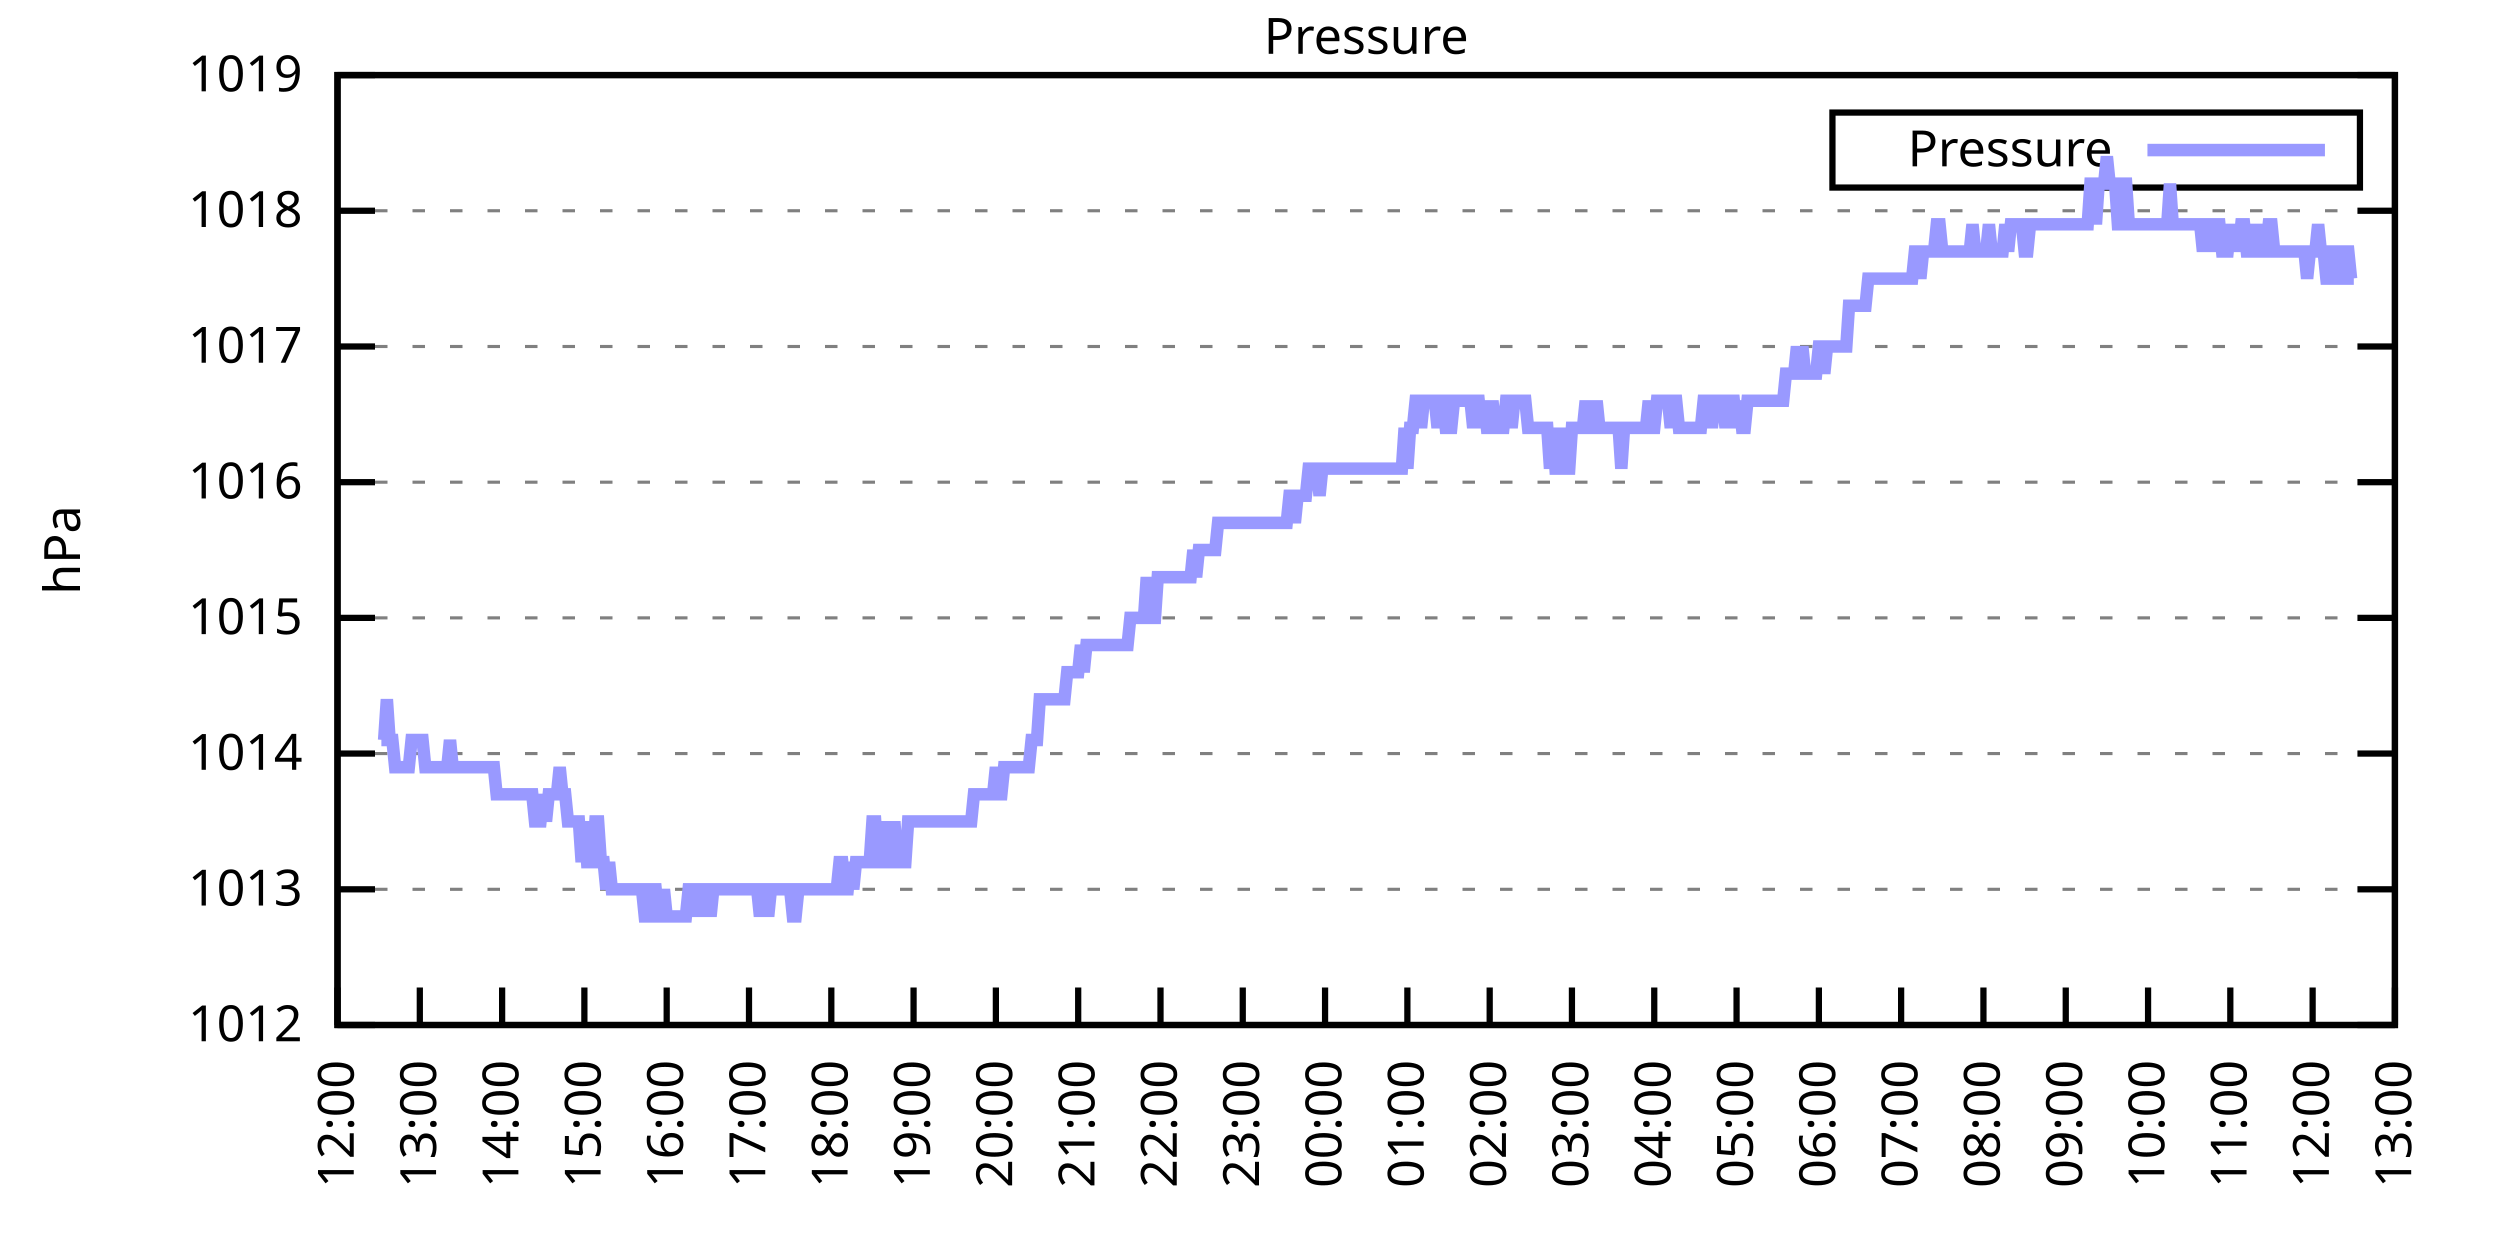
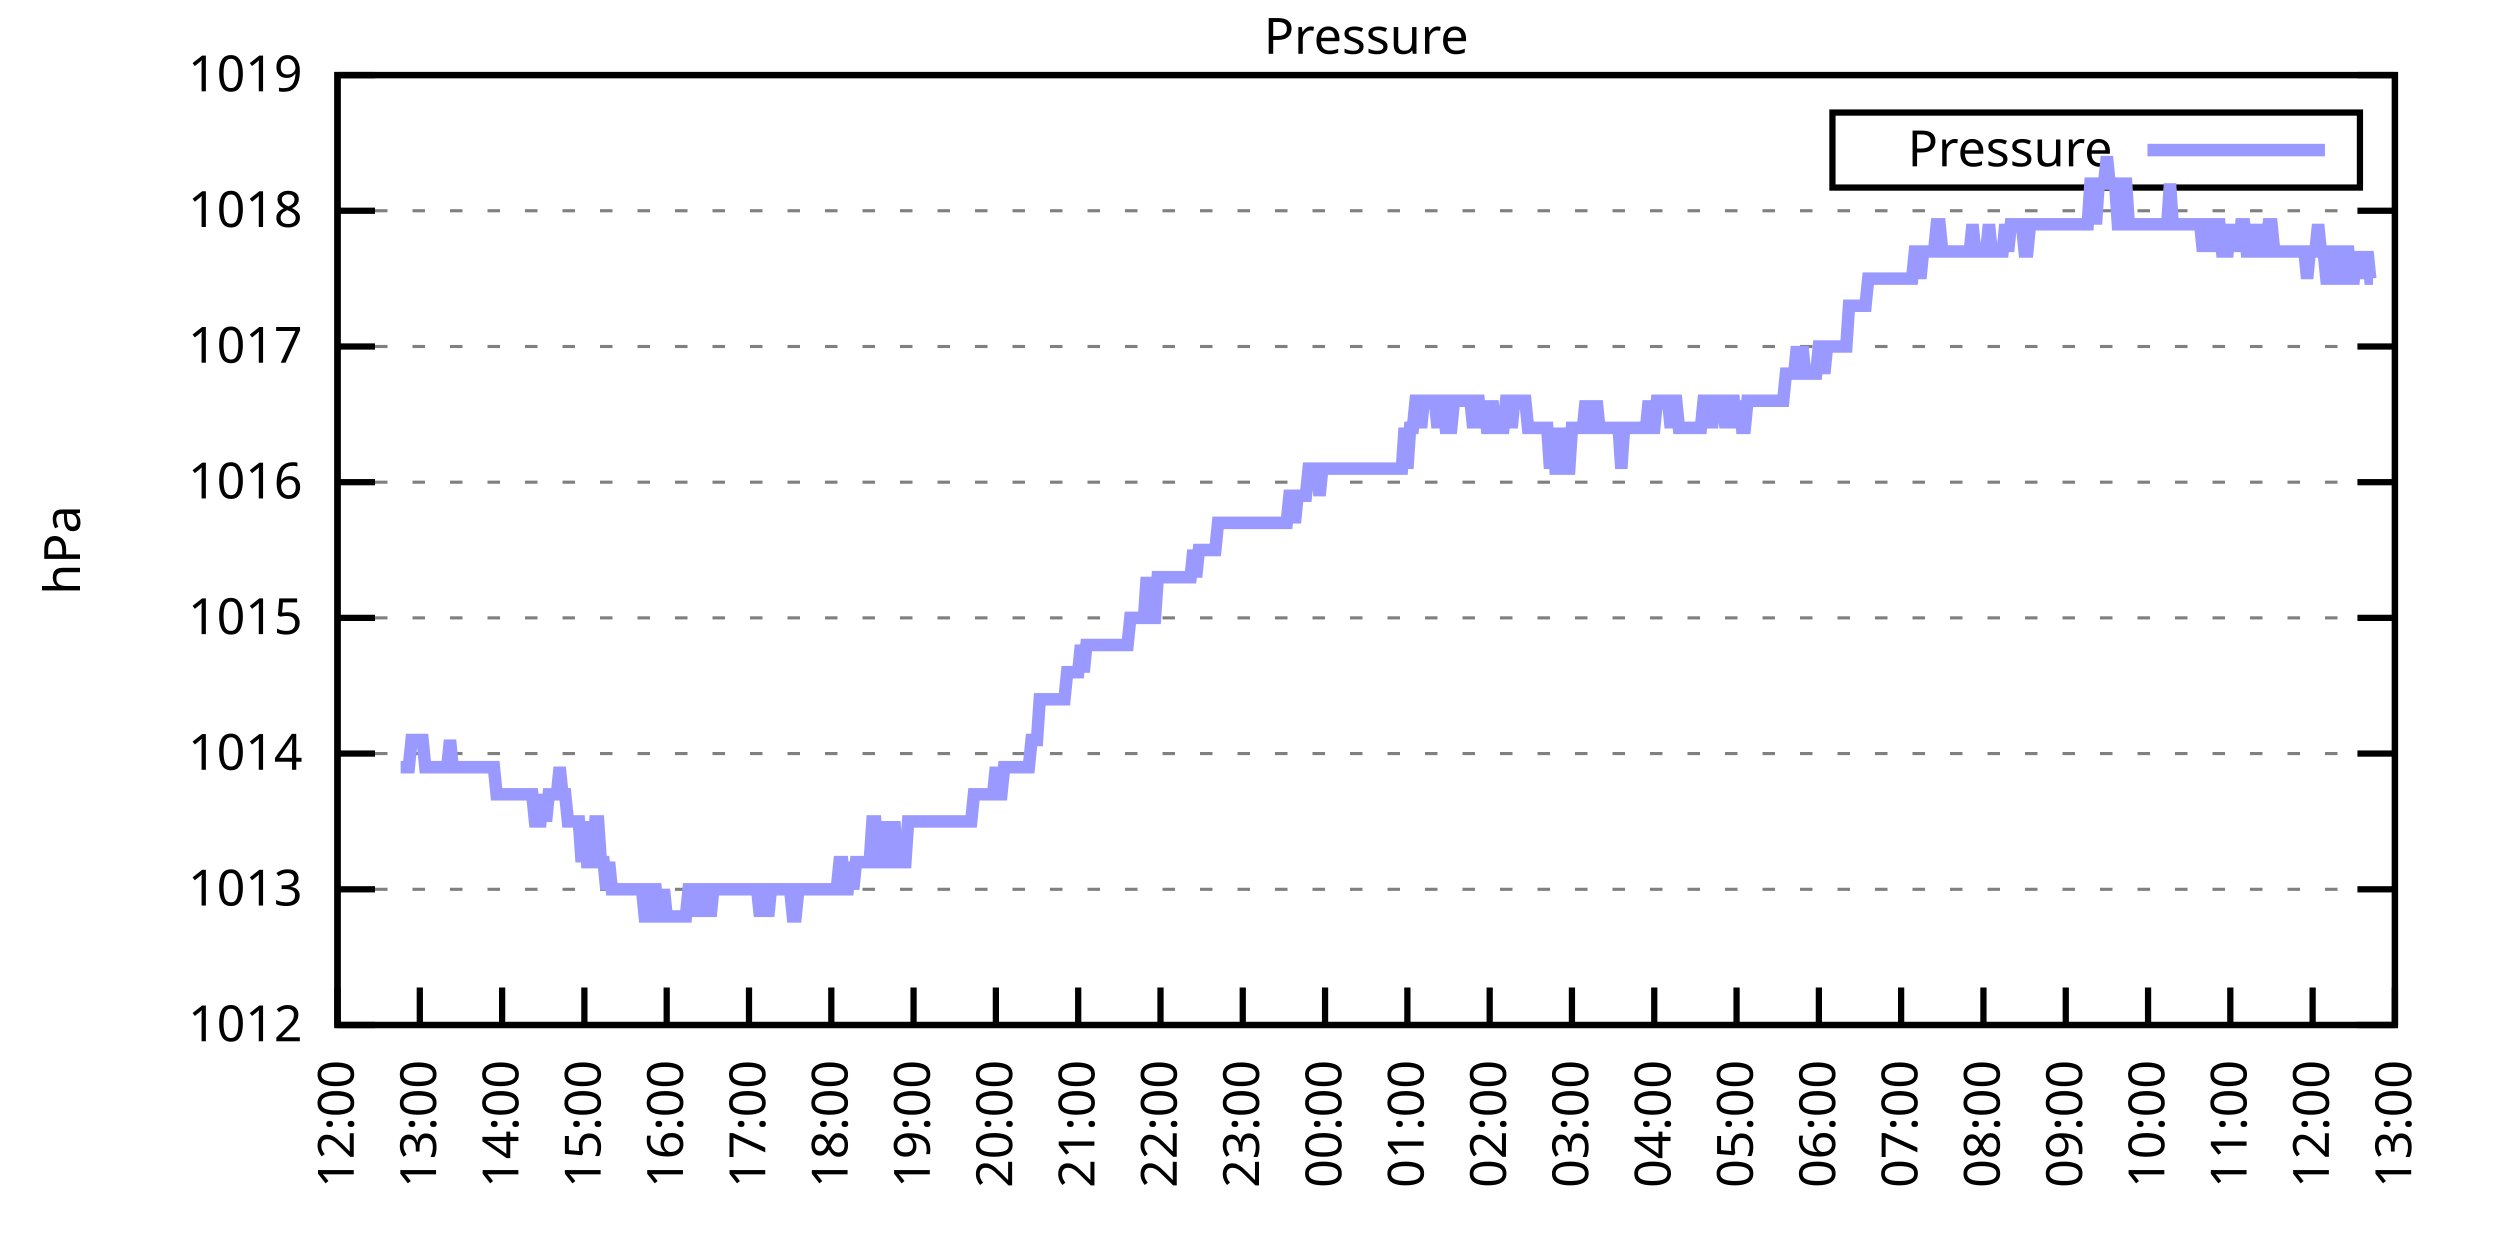
<svg xmlns="http://www.w3.org/2000/svg" xmlns:xlink="http://www.w3.org/1999/xlink" width="400" height="200" viewBox="0 0 400 200">
  <g id="gnuplot_canvas">
    <rect x="0" y="0" width="400" height="200" fill="none" />
    <defs>
      <circle id="gpDot" r="0.5" stroke-width="0.5" stroke="currentColor" />
      <path id="gpPt0" stroke-width="0.333" stroke="currentColor" d="M-1,0 h2 M0,-1 v2" />
      <path id="gpPt1" stroke-width="0.333" stroke="currentColor" d="M-1,-1 L1,1 M1,-1 L-1,1" />
      <path id="gpPt2" stroke-width="0.333" stroke="currentColor" d="M-1,0 L1,0 M0,-1 L0,1 M-1,-1 L1,1 M-1,1 L1,-1" />
      <rect id="gpPt3" stroke-width="0.333" stroke="currentColor" x="-1" y="-1" width="2" height="2" />
      <rect id="gpPt4" stroke-width="0.333" stroke="currentColor" fill="currentColor" x="-1" y="-1" width="2" height="2" />
      <circle id="gpPt5" stroke-width="0.333" stroke="currentColor" cx="0" cy="0" r="1" />
      <use xlink:href="#gpPt5" id="gpPt6" fill="currentColor" stroke="none" />
      <path id="gpPt7" stroke-width="0.333" stroke="currentColor" d="M0,-1.33 L-1.33,0.67 L1.33,0.67 z" />
      <use xlink:href="#gpPt7" id="gpPt8" fill="currentColor" stroke="none" />
      <use xlink:href="#gpPt7" id="gpPt9" stroke="currentColor" transform="rotate(180)" />
      <use xlink:href="#gpPt9" id="gpPt10" fill="currentColor" stroke="none" />
      <use xlink:href="#gpPt3" id="gpPt11" stroke="currentColor" transform="rotate(45)" />
      <use xlink:href="#gpPt11" id="gpPt12" fill="currentColor" stroke="none" />
      <path id="gpPt13" stroke-width="0.333" stroke="currentColor" d="M0,1.330 L1.265,0.411 L0.782,-1.067 L-0.782,-1.076 L-1.265,0.411 z" />
      <use xlink:href="#gpPt13" id="gpPt14" fill="currentColor" stroke="none" />
      <filter id="textbox" filterUnits="objectBoundingBox" x="0" y="0" height="1" width="1">
        <feFlood flood-color="white" flood-opacity="1" result="bgnd" />
        <feComposite in="SourceGraphic" in2="bgnd" operator="atop" />
      </filter>
      <filter id="greybox" filterUnits="objectBoundingBox" x="0" y="0" height="1" width="1">
        <feFlood flood-color="lightgrey" flood-opacity="1" result="grey" />
        <feComposite in="SourceGraphic" in2="grey" operator="atop" />
      </filter>
    </defs>
    <g fill="none" color="white" stroke="currentColor" stroke-width="1.00" stroke-linecap="butt" stroke-linejoin="miter">
</g>
    <g fill="none" color="black" stroke="currentColor" stroke-width="1.00" stroke-linecap="butt" stroke-linejoin="miter">
      <g stroke="none" shape-rendering="crispEdges">
        <polygon fill="rgb(255, 255, 255)" points="54.00,164.00 383.18,164.00 383.18,12.02 54.00,12.02 " />
      </g>
    </g>
    <g fill="none" color="black" stroke="currentColor" stroke-width="1.00" stroke-linecap="butt" stroke-linejoin="miter">
</g>
    <g fill="none" color="black" stroke="black" stroke-width="0.50" stroke-linecap="butt" stroke-linejoin="miter">
</g>
    <g fill="none" color="gray" stroke="currentColor" stroke-width="0.50" stroke-linecap="butt" stroke-linejoin="miter">
      <path stroke="gray" stroke-dasharray="2,4" class="gridline" d="M54.00,164.00 L383.19,164.00  " />
    </g>
    <g fill="none" color="gray" stroke="gray" stroke-width="1.00" stroke-linecap="butt" stroke-linejoin="miter">
</g>
    <g fill="none" color="black" stroke="currentColor" stroke-width="1.00" stroke-linecap="butt" stroke-linejoin="miter">
      <path stroke="black" d="M54.00,164.00 L60.00,164.00 M383.19,164.00 L377.19,164.00  " />
      <g transform="translate(48.40,166.60)" stroke="none" fill="black" font-family="Sans" font-size="8.00" text-anchor="end">
        <text>
          <tspan font-family="Sans"> 1012</tspan>
        </text>
      </g>
    </g>
    <g fill="none" color="black" stroke="currentColor" stroke-width="1.00" stroke-linecap="butt" stroke-linejoin="miter">
</g>
    <g fill="none" color="black" stroke="black" stroke-width="0.50" stroke-linecap="butt" stroke-linejoin="miter">
</g>
    <g fill="none" color="gray" stroke="currentColor" stroke-width="0.50" stroke-linecap="butt" stroke-linejoin="miter">
      <path stroke="gray" stroke-dasharray="2,4" class="gridline" d="M54.00,142.29 L383.19,142.29  " />
    </g>
    <g fill="none" color="gray" stroke="gray" stroke-width="1.00" stroke-linecap="butt" stroke-linejoin="miter">
</g>
    <g fill="none" color="black" stroke="currentColor" stroke-width="1.00" stroke-linecap="butt" stroke-linejoin="miter">
      <path stroke="black" d="M54.00,142.29 L60.00,142.29 M383.19,142.29 L377.19,142.29  " />
      <g transform="translate(48.40,144.89)" stroke="none" fill="black" font-family="Sans" font-size="8.00" text-anchor="end">
        <text>
          <tspan font-family="Sans"> 1013</tspan>
        </text>
      </g>
    </g>
    <g fill="none" color="black" stroke="currentColor" stroke-width="1.00" stroke-linecap="butt" stroke-linejoin="miter">
</g>
    <g fill="none" color="black" stroke="black" stroke-width="0.50" stroke-linecap="butt" stroke-linejoin="miter">
</g>
    <g fill="none" color="gray" stroke="currentColor" stroke-width="0.50" stroke-linecap="butt" stroke-linejoin="miter">
      <path stroke="gray" stroke-dasharray="2,4" class="gridline" d="M54.00,120.57 L383.19,120.57  " />
    </g>
    <g fill="none" color="gray" stroke="gray" stroke-width="1.00" stroke-linecap="butt" stroke-linejoin="miter">
</g>
    <g fill="none" color="black" stroke="currentColor" stroke-width="1.00" stroke-linecap="butt" stroke-linejoin="miter">
      <path stroke="black" d="M54.00,120.57 L60.00,120.57 M383.19,120.57 L377.19,120.57  " />
      <g transform="translate(48.40,123.17)" stroke="none" fill="black" font-family="Sans" font-size="8.00" text-anchor="end">
        <text>
          <tspan font-family="Sans"> 1014</tspan>
        </text>
      </g>
    </g>
    <g fill="none" color="black" stroke="currentColor" stroke-width="1.00" stroke-linecap="butt" stroke-linejoin="miter">
</g>
    <g fill="none" color="black" stroke="black" stroke-width="0.50" stroke-linecap="butt" stroke-linejoin="miter">
</g>
    <g fill="none" color="gray" stroke="currentColor" stroke-width="0.50" stroke-linecap="butt" stroke-linejoin="miter">
      <path stroke="gray" stroke-dasharray="2,4" class="gridline" d="M54.00,98.86 L383.19,98.86  " />
    </g>
    <g fill="none" color="gray" stroke="gray" stroke-width="1.00" stroke-linecap="butt" stroke-linejoin="miter">
</g>
    <g fill="none" color="black" stroke="currentColor" stroke-width="1.00" stroke-linecap="butt" stroke-linejoin="miter">
      <path stroke="black" d="M54.00,98.86 L60.00,98.86 M383.19,98.86 L377.19,98.86  " />
      <g transform="translate(48.40,101.46)" stroke="none" fill="black" font-family="Sans" font-size="8.00" text-anchor="end">
        <text>
          <tspan font-family="Sans"> 1015</tspan>
        </text>
      </g>
    </g>
    <g fill="none" color="black" stroke="currentColor" stroke-width="1.00" stroke-linecap="butt" stroke-linejoin="miter">
</g>
    <g fill="none" color="black" stroke="black" stroke-width="0.50" stroke-linecap="butt" stroke-linejoin="miter">
</g>
    <g fill="none" color="gray" stroke="currentColor" stroke-width="0.50" stroke-linecap="butt" stroke-linejoin="miter">
      <path stroke="gray" stroke-dasharray="2,4" class="gridline" d="M54.00,77.15 L383.19,77.15  " />
    </g>
    <g fill="none" color="gray" stroke="gray" stroke-width="1.00" stroke-linecap="butt" stroke-linejoin="miter">
</g>
    <g fill="none" color="black" stroke="currentColor" stroke-width="1.00" stroke-linecap="butt" stroke-linejoin="miter">
      <path stroke="black" d="M54.00,77.15 L60.00,77.15 M383.19,77.15 L377.19,77.15  " />
      <g transform="translate(48.40,79.75)" stroke="none" fill="black" font-family="Sans" font-size="8.00" text-anchor="end">
        <text>
          <tspan font-family="Sans"> 1016</tspan>
        </text>
      </g>
    </g>
    <g fill="none" color="black" stroke="currentColor" stroke-width="1.00" stroke-linecap="butt" stroke-linejoin="miter">
</g>
    <g fill="none" color="black" stroke="black" stroke-width="0.50" stroke-linecap="butt" stroke-linejoin="miter">
</g>
    <g fill="none" color="gray" stroke="currentColor" stroke-width="0.50" stroke-linecap="butt" stroke-linejoin="miter">
      <path stroke="gray" stroke-dasharray="2,4" class="gridline" d="M54.00,55.44 L383.19,55.44  " />
    </g>
    <g fill="none" color="gray" stroke="gray" stroke-width="1.00" stroke-linecap="butt" stroke-linejoin="miter">
</g>
    <g fill="none" color="black" stroke="currentColor" stroke-width="1.00" stroke-linecap="butt" stroke-linejoin="miter">
      <path stroke="black" d="M54.00,55.44 L60.00,55.44 M383.19,55.44 L377.19,55.44  " />
      <g transform="translate(48.40,58.04)" stroke="none" fill="black" font-family="Sans" font-size="8.00" text-anchor="end">
        <text>
          <tspan font-family="Sans"> 1017</tspan>
        </text>
      </g>
    </g>
    <g fill="none" color="black" stroke="currentColor" stroke-width="1.00" stroke-linecap="butt" stroke-linejoin="miter">
</g>
    <g fill="none" color="black" stroke="black" stroke-width="0.50" stroke-linecap="butt" stroke-linejoin="miter">
</g>
    <g fill="none" color="gray" stroke="currentColor" stroke-width="0.50" stroke-linecap="butt" stroke-linejoin="miter">
      <path stroke="gray" stroke-dasharray="2,4" class="gridline" d="M54.00,33.72 L383.19,33.72  " />
    </g>
    <g fill="none" color="gray" stroke="gray" stroke-width="1.00" stroke-linecap="butt" stroke-linejoin="miter">
</g>
    <g fill="none" color="black" stroke="currentColor" stroke-width="1.00" stroke-linecap="butt" stroke-linejoin="miter">
      <path stroke="black" d="M54.00,33.72 L60.00,33.72 M383.19,33.72 L377.19,33.72  " />
      <g transform="translate(48.40,36.32)" stroke="none" fill="black" font-family="Sans" font-size="8.00" text-anchor="end">
        <text>
          <tspan font-family="Sans"> 1018</tspan>
        </text>
      </g>
    </g>
    <g fill="none" color="black" stroke="currentColor" stroke-width="1.00" stroke-linecap="butt" stroke-linejoin="miter">
</g>
    <g fill="none" color="black" stroke="black" stroke-width="0.50" stroke-linecap="butt" stroke-linejoin="miter">
</g>
    <g fill="none" color="gray" stroke="currentColor" stroke-width="0.50" stroke-linecap="butt" stroke-linejoin="miter">
      <path stroke="gray" stroke-dasharray="2,4" class="gridline" d="M54.00,12.01 L383.19,12.01  " />
    </g>
    <g fill="none" color="gray" stroke="gray" stroke-width="1.00" stroke-linecap="butt" stroke-linejoin="miter">
</g>
    <g fill="none" color="black" stroke="currentColor" stroke-width="1.00" stroke-linecap="butt" stroke-linejoin="miter">
      <path stroke="black" d="M54.00,12.01 L60.00,12.01 M383.19,12.01 L377.19,12.01  " />
      <g transform="translate(48.40,14.61)" stroke="none" fill="black" font-family="Sans" font-size="8.00" text-anchor="end">
        <text>
          <tspan font-family="Sans"> 1019</tspan>
        </text>
      </g>
    </g>
    <g fill="none" color="black" stroke="currentColor" stroke-width="1.00" stroke-linecap="butt" stroke-linejoin="miter">
      <path stroke="black" d="M54.00,164.00 L54.00,158.00  " />
      <g transform="translate(56.60,169.60) rotate(270.00)" stroke="none" fill="black" font-family="Sans" font-size="8.00" text-anchor="end">
        <text>
          <tspan font-family="Sans">12:00</tspan>
        </text>
      </g>
    </g>
    <g fill="none" color="black" stroke="currentColor" stroke-width="1.00" stroke-linecap="butt" stroke-linejoin="miter">
      <path stroke="black" d="M67.17,164.00 L67.17,158.00  " />
      <g transform="translate(69.77,169.60) rotate(270.00)" stroke="none" fill="black" font-family="Sans" font-size="8.00" text-anchor="end">
        <text>
          <tspan font-family="Sans">13:00</tspan>
        </text>
      </g>
    </g>
    <g fill="none" color="black" stroke="currentColor" stroke-width="1.00" stroke-linecap="butt" stroke-linejoin="miter">
      <path stroke="black" d="M80.34,164.00 L80.34,158.00  " />
      <g transform="translate(82.94,169.60) rotate(270.00)" stroke="none" fill="black" font-family="Sans" font-size="8.00" text-anchor="end">
        <text>
          <tspan font-family="Sans">14:00</tspan>
        </text>
      </g>
    </g>
    <g fill="none" color="black" stroke="currentColor" stroke-width="1.00" stroke-linecap="butt" stroke-linejoin="miter">
      <path stroke="black" d="M93.50,164.00 L93.50,158.00  " />
      <g transform="translate(96.10,169.60) rotate(270.00)" stroke="none" fill="black" font-family="Sans" font-size="8.00" text-anchor="end">
        <text>
          <tspan font-family="Sans">15:00</tspan>
        </text>
      </g>
    </g>
    <g fill="none" color="black" stroke="currentColor" stroke-width="1.00" stroke-linecap="butt" stroke-linejoin="miter">
      <path stroke="black" d="M106.67,164.00 L106.67,158.00  " />
      <g transform="translate(109.27,169.60) rotate(270.00)" stroke="none" fill="black" font-family="Sans" font-size="8.00" text-anchor="end">
        <text>
          <tspan font-family="Sans">16:00</tspan>
        </text>
      </g>
    </g>
    <g fill="none" color="black" stroke="currentColor" stroke-width="1.00" stroke-linecap="butt" stroke-linejoin="miter">
      <path stroke="black" d="M119.84,164.00 L119.84,158.00  " />
      <g transform="translate(122.44,169.60) rotate(270.00)" stroke="none" fill="black" font-family="Sans" font-size="8.00" text-anchor="end">
        <text>
          <tspan font-family="Sans">17:00</tspan>
        </text>
      </g>
    </g>
    <g fill="none" color="black" stroke="currentColor" stroke-width="1.00" stroke-linecap="butt" stroke-linejoin="miter">
      <path stroke="black" d="M133.01,164.00 L133.01,158.00  " />
      <g transform="translate(135.61,169.60) rotate(270.00)" stroke="none" fill="black" font-family="Sans" font-size="8.00" text-anchor="end">
        <text>
          <tspan font-family="Sans">18:00</tspan>
        </text>
      </g>
    </g>
    <g fill="none" color="black" stroke="currentColor" stroke-width="1.00" stroke-linecap="butt" stroke-linejoin="miter">
      <path stroke="black" d="M146.17,164.00 L146.17,158.00  " />
      <g transform="translate(148.77,169.60) rotate(270.00)" stroke="none" fill="black" font-family="Sans" font-size="8.00" text-anchor="end">
        <text>
          <tspan font-family="Sans">19:00</tspan>
        </text>
      </g>
    </g>
    <g fill="none" color="black" stroke="currentColor" stroke-width="1.00" stroke-linecap="butt" stroke-linejoin="miter">
      <path stroke="black" d="M159.34,164.00 L159.34,158.00  " />
      <g transform="translate(161.94,169.60) rotate(270.00)" stroke="none" fill="black" font-family="Sans" font-size="8.00" text-anchor="end">
        <text>
          <tspan font-family="Sans">20:00</tspan>
        </text>
      </g>
    </g>
    <g fill="none" color="black" stroke="currentColor" stroke-width="1.00" stroke-linecap="butt" stroke-linejoin="miter">
      <path stroke="black" d="M172.51,164.00 L172.51,158.00  " />
      <g transform="translate(175.11,169.60) rotate(270.00)" stroke="none" fill="black" font-family="Sans" font-size="8.00" text-anchor="end">
        <text>
          <tspan font-family="Sans">21:00</tspan>
        </text>
      </g>
    </g>
    <g fill="none" color="black" stroke="currentColor" stroke-width="1.00" stroke-linecap="butt" stroke-linejoin="miter">
      <path stroke="black" d="M185.68,164.00 L185.68,158.00  " />
      <g transform="translate(188.28,169.60) rotate(270.00)" stroke="none" fill="black" font-family="Sans" font-size="8.00" text-anchor="end">
        <text>
          <tspan font-family="Sans">22:00</tspan>
        </text>
      </g>
    </g>
    <g fill="none" color="black" stroke="currentColor" stroke-width="1.00" stroke-linecap="butt" stroke-linejoin="miter">
      <path stroke="black" d="M198.84,164.00 L198.84,158.00  " />
      <g transform="translate(201.44,169.60) rotate(270.00)" stroke="none" fill="black" font-family="Sans" font-size="8.00" text-anchor="end">
        <text>
          <tspan font-family="Sans">23:00</tspan>
        </text>
      </g>
    </g>
    <g fill="none" color="black" stroke="currentColor" stroke-width="1.00" stroke-linecap="butt" stroke-linejoin="miter">
      <path stroke="black" d="M212.01,164.00 L212.01,158.00  " />
      <g transform="translate(214.61,169.60) rotate(270.00)" stroke="none" fill="black" font-family="Sans" font-size="8.00" text-anchor="end">
        <text>
          <tspan font-family="Sans">00:00</tspan>
        </text>
      </g>
    </g>
    <g fill="none" color="black" stroke="currentColor" stroke-width="1.00" stroke-linecap="butt" stroke-linejoin="miter">
      <path stroke="black" d="M225.18,164.00 L225.18,158.00  " />
      <g transform="translate(227.78,169.60) rotate(270.00)" stroke="none" fill="black" font-family="Sans" font-size="8.00" text-anchor="end">
        <text>
          <tspan font-family="Sans">01:00</tspan>
        </text>
      </g>
    </g>
    <g fill="none" color="black" stroke="currentColor" stroke-width="1.00" stroke-linecap="butt" stroke-linejoin="miter">
      <path stroke="black" d="M238.35,164.00 L238.35,158.00  " />
      <g transform="translate(240.95,169.60) rotate(270.00)" stroke="none" fill="black" font-family="Sans" font-size="8.00" text-anchor="end">
        <text>
          <tspan font-family="Sans">02:00</tspan>
        </text>
      </g>
    </g>
    <g fill="none" color="black" stroke="currentColor" stroke-width="1.00" stroke-linecap="butt" stroke-linejoin="miter">
      <path stroke="black" d="M251.51,164.00 L251.51,158.00  " />
      <g transform="translate(254.11,169.60) rotate(270.00)" stroke="none" fill="black" font-family="Sans" font-size="8.00" text-anchor="end">
        <text>
          <tspan font-family="Sans">03:00</tspan>
        </text>
      </g>
    </g>
    <g fill="none" color="black" stroke="currentColor" stroke-width="1.00" stroke-linecap="butt" stroke-linejoin="miter">
      <path stroke="black" d="M264.68,164.00 L264.68,158.00  " />
      <g transform="translate(267.28,169.60) rotate(270.00)" stroke="none" fill="black" font-family="Sans" font-size="8.00" text-anchor="end">
        <text>
          <tspan font-family="Sans">04:00</tspan>
        </text>
      </g>
    </g>
    <g fill="none" color="black" stroke="currentColor" stroke-width="1.00" stroke-linecap="butt" stroke-linejoin="miter">
      <path stroke="black" d="M277.85,164.00 L277.85,158.00  " />
      <g transform="translate(280.45,169.60) rotate(270.00)" stroke="none" fill="black" font-family="Sans" font-size="8.00" text-anchor="end">
        <text>
          <tspan font-family="Sans">05:00</tspan>
        </text>
      </g>
    </g>
    <g fill="none" color="black" stroke="currentColor" stroke-width="1.00" stroke-linecap="butt" stroke-linejoin="miter">
      <path stroke="black" d="M291.02,164.00 L291.02,158.00  " />
      <g transform="translate(293.62,169.60) rotate(270.00)" stroke="none" fill="black" font-family="Sans" font-size="8.00" text-anchor="end">
        <text>
          <tspan font-family="Sans">06:00</tspan>
        </text>
      </g>
    </g>
    <g fill="none" color="black" stroke="currentColor" stroke-width="1.00" stroke-linecap="butt" stroke-linejoin="miter">
      <path stroke="black" d="M304.18,164.00 L304.18,158.00  " />
      <g transform="translate(306.78,169.60) rotate(270.00)" stroke="none" fill="black" font-family="Sans" font-size="8.00" text-anchor="end">
        <text>
          <tspan font-family="Sans">07:00</tspan>
        </text>
      </g>
    </g>
    <g fill="none" color="black" stroke="currentColor" stroke-width="1.00" stroke-linecap="butt" stroke-linejoin="miter">
      <path stroke="black" d="M317.35,164.00 L317.35,158.00  " />
      <g transform="translate(319.95,169.60) rotate(270.00)" stroke="none" fill="black" font-family="Sans" font-size="8.00" text-anchor="end">
        <text>
          <tspan font-family="Sans">08:00</tspan>
        </text>
      </g>
    </g>
    <g fill="none" color="black" stroke="currentColor" stroke-width="1.00" stroke-linecap="butt" stroke-linejoin="miter">
      <path stroke="black" d="M330.52,164.00 L330.52,158.00  " />
      <g transform="translate(333.12,169.60) rotate(270.00)" stroke="none" fill="black" font-family="Sans" font-size="8.00" text-anchor="end">
        <text>
          <tspan font-family="Sans">09:00</tspan>
        </text>
      </g>
    </g>
    <g fill="none" color="black" stroke="currentColor" stroke-width="1.00" stroke-linecap="butt" stroke-linejoin="miter">
      <path stroke="black" d="M343.69,164.00 L343.69,158.00  " />
      <g transform="translate(346.29,169.60) rotate(270.00)" stroke="none" fill="black" font-family="Sans" font-size="8.00" text-anchor="end">
        <text>
          <tspan font-family="Sans">10:00</tspan>
        </text>
      </g>
    </g>
    <g fill="none" color="black" stroke="currentColor" stroke-width="1.00" stroke-linecap="butt" stroke-linejoin="miter">
      <path stroke="black" d="M356.85,164.00 L356.85,158.00  " />
      <g transform="translate(359.45,169.60) rotate(270.00)" stroke="none" fill="black" font-family="Sans" font-size="8.00" text-anchor="end">
        <text>
          <tspan font-family="Sans">11:00</tspan>
        </text>
      </g>
    </g>
    <g fill="none" color="black" stroke="currentColor" stroke-width="1.00" stroke-linecap="butt" stroke-linejoin="miter">
      <path stroke="black" d="M370.02,164.00 L370.02,158.00  " />
      <g transform="translate(372.62,169.60) rotate(270.00)" stroke="none" fill="black" font-family="Sans" font-size="8.00" text-anchor="end">
        <text>
          <tspan font-family="Sans">12:00</tspan>
        </text>
      </g>
    </g>
    <g fill="none" color="black" stroke="currentColor" stroke-width="1.00" stroke-linecap="butt" stroke-linejoin="miter">
      <path stroke="black" d="M383.19,164.00 L383.19,158.00  " />
      <g transform="translate(385.79,169.60) rotate(270.00)" stroke="none" fill="black" font-family="Sans" font-size="8.00" text-anchor="end">
        <text>
          <tspan font-family="Sans">13:00</tspan>
        </text>
      </g>
    </g>
    <g fill="none" color="black" stroke="currentColor" stroke-width="1.00" stroke-linecap="butt" stroke-linejoin="miter">
</g>
    <g fill="none" color="black" stroke="currentColor" stroke-width="1.00" stroke-linecap="butt" stroke-linejoin="miter">
      <path stroke="black" d="M54.00,12.01 L54.00,164.00 L383.19,164.00 L383.19,12.01 L54.00,12.01 Z  " />
    </g>
    <g fill="none" color="black" stroke="currentColor" stroke-width="1.00" stroke-linecap="butt" stroke-linejoin="miter">
</g>
    <g fill="none" color="black" stroke="currentColor" stroke-width="1.00" stroke-linecap="butt" stroke-linejoin="miter">
      <path stroke="black" d="M293.19,30.01 L293.19,18.01 L377.59,18.01 L377.59,30.01 L293.19,30.01 Z  " />
    </g>
    <g id="Pressure_plot_1">
      <g fill="none" color="white" stroke="black" stroke-width="2.00" stroke-linecap="butt" stroke-linejoin="miter">
</g>
      <g fill="none" color="black" stroke="currentColor" stroke-width="2.00" stroke-linecap="butt" stroke-linejoin="miter">
        <g transform="translate(337.99,26.61)" stroke="none" fill="black" font-family="Sans" font-size="8.00" text-anchor="end">
          <text>
            <tspan font-family="Sans">Pressure</tspan>
          </text>
        </g>
      </g>
      <g fill="none" color="black" stroke="currentColor" stroke-width="2.00" stroke-linecap="butt" stroke-linejoin="miter">
-         <path stroke="rgb(153, 153, 255)" d="M343.59,24.01 L371.99,24.01 M61.02,118.40 L61.46,118.40 L61.90,111.89 L62.34,118.40 L62.78,118.40 L63.22,122.75   L63.66,122.75 L64.10,122.75 L64.53,122.75 L64.97,122.75 L65.41,122.75 L65.85,118.40 L66.29,118.40 L66.73,118.40   L67.17,118.40 L67.61,118.40 L68.05,122.75 L68.48,122.75 L68.92,122.75 L69.36,122.75 L69.80,122.75 L70.24,122.75   L70.68,122.75 L71.12,122.75 L71.56,122.75 L72.00,118.40 L72.43,122.75 L72.87,122.75 L73.31,122.75 L73.75,122.75   L74.19,122.75 L74.63,122.75 L75.07,122.75 L75.51,122.75 L75.95,122.75 L76.38,122.75 L76.82,122.75 L77.26,122.75   L77.70,122.75 L78.14,122.75 L78.58,122.75 L79.02,122.75 L79.46,127.09 L79.90,127.09 L80.34,127.09 L80.77,127.09   L81.21,127.09 L81.65,127.09 L82.09,127.09 L82.53,127.09 L82.97,127.09 L83.41,127.09 L83.85,127.09 L84.29,127.09   L84.72,127.09 L85.16,127.09 L85.60,131.43 L86.04,131.43 L86.48,131.43 L86.92,127.09 L87.36,131.43 L87.80,127.09   L88.24,127.09 L88.67,127.09 L89.11,127.09 L89.55,122.75 L89.99,127.09 L90.43,127.09 L90.87,131.43 L91.31,131.43   L91.75,131.43 L92.19,131.43 L92.62,131.43 L93.06,137.94 L93.50,131.43 L93.94,137.94 L94.38,137.94 L94.82,137.94   L95.26,131.43 L95.70,131.43 L96.14,137.94 L96.58,137.94 L97.01,142.29 L97.45,137.94 L97.89,142.29 L98.33,142.29   L98.77,142.29 L99.21,142.29 L99.65,142.29 L100.09,142.29 L100.53,142.29 L100.96,142.29 L101.40,142.29 L101.84,142.29   L102.28,142.29 L102.72,142.29 L103.16,146.63 L103.60,146.63 L104.04,142.29 L104.48,142.29 L104.91,142.29 L105.35,146.63   L105.79,146.63 L106.23,142.29 L106.67,146.63 L107.11,146.63 L107.55,146.63 L107.99,146.63 L108.43,146.63 L108.87,146.63   L109.30,146.63 L109.74,146.63 L110.18,142.29 L110.62,142.29 L111.06,146.63 L111.50,142.29 L111.94,146.63 L112.38,142.29   L112.82,142.29 L113.25,142.29 L113.69,146.63 L114.13,142.29 L114.57,142.29 L115.01,142.29 L115.45,142.29 L115.89,142.29   L116.33,142.29 L116.77,142.29 L117.20,142.29 L117.64,142.29 L118.08,142.29 L118.52,142.29 L118.96,142.29 L119.40,142.29   L119.84,142.29 L120.28,142.29 L120.72,142.29 L121.15,142.29 L121.59,146.63 L122.03,142.29 L122.47,142.29 L122.91,146.63   L123.35,142.29 L123.79,142.29 L124.23,142.29 L124.67,142.29 L125.11,142.29 L125.54,142.29 L125.98,142.29 L126.42,142.29   L126.86,146.63 L127.30,146.63 L127.74,142.29 L128.18,142.29 L128.62,142.29 L129.06,142.29 L129.49,142.29 L129.93,142.29   L130.37,142.29 L130.81,142.29 L131.25,142.29 L131.69,142.29 L132.13,142.29 L132.57,142.29 L133.01,142.29 L133.44,142.29   L133.88,142.29 L134.32,137.94 L134.76,137.94 L135.20,142.29 L135.64,142.29 L136.08,137.94 L136.52,142.29 L136.96,137.94   L137.39,137.94 L137.83,137.94 L138.27,137.94 L138.71,137.94 L139.15,137.94 L139.59,131.43 L140.03,131.43 L140.47,137.94   L140.91,137.94 L141.35,131.43 L141.78,137.94 L142.22,137.94 L142.66,137.94 L143.10,131.43 L143.54,137.94 L143.98,137.94   L144.42,137.94 L144.86,137.94 L145.30,131.43 L145.73,131.43 L146.17,131.43 L146.61,131.43 L147.05,131.43 L147.49,131.43   L147.93,131.43 L148.37,131.43 L148.81,131.43 L149.25,131.43 L149.68,131.43 L150.12,131.43 L150.56,131.43 L151.00,131.43   L151.44,131.43 L151.88,131.43 L152.32,131.43 L152.76,131.43 L153.20,131.43 L153.63,131.43 L154.07,131.43 L154.51,131.43   L154.95,131.43 L155.39,131.43 L155.83,127.09 L156.27,127.09 L156.71,127.09 L157.15,127.09 L157.59,127.09 L158.02,127.09   L158.46,127.09 L158.90,127.09 L159.34,122.75 L159.78,127.09 L160.22,127.09 L160.66,122.75 L161.10,122.75 L161.54,122.75   L161.97,122.75 L162.41,122.75 L162.85,122.75 L163.29,122.75 L163.73,122.75 L164.17,122.75 L164.61,122.75 L165.05,118.40   L165.49,118.40 L165.92,118.40 L166.36,111.89 L166.80,111.89 L167.24,111.89 L167.68,111.89 L168.12,111.89 L168.56,111.89   L169.00,111.89 L169.44,111.89 L169.87,111.89 L170.31,111.89 L170.75,107.55 L171.19,107.55 L171.63,107.55 L172.07,107.55   L172.51,107.55 L172.95,103.20 L173.39,107.55 L173.83,103.20 L174.26,103.20 L174.70,103.20 L175.14,103.20 L175.58,103.20   L176.02,103.20 L176.46,103.20 L176.90,103.20 L177.34,103.20 L177.78,103.20 L178.21,103.20 L178.65,103.20 L179.09,103.20   L179.53,103.20 L179.97,103.20 L180.41,103.20 L180.85,98.86 L181.29,98.86 L181.73,98.86 L182.16,98.86 L182.60,98.86   L183.04,98.86 L183.48,92.35 L183.92,98.86 L184.36,98.86 L184.80,98.86 L185.24,92.35 L185.68,92.35 L186.11,92.35   L186.55,92.35 L186.99,92.35 L187.43,92.35 L187.87,92.35 L188.31,92.35 L188.75,92.35 L189.19,92.35 L189.63,92.35   L190.07,92.35 L190.50,92.35 L190.94,88.00 L191.38,92.35 L191.82,88.00 L192.26,88.00 L192.70,88.00 L193.14,88.00   L193.58,88.00 L194.02,88.00 L194.45,88.00 L194.89,83.66 L195.33,83.66 L195.77,83.66 L196.21,83.66 L196.65,83.66   L197.09,83.66 L197.53,83.66 L197.97,83.66 L198.40,83.66 L198.84,83.66 L199.28,83.66 L199.72,83.66 L200.16,83.66   L200.60,83.66 L201.04,83.66 L201.48,83.66 L201.92,83.66 L202.35,83.66 L202.79,83.66 L203.23,83.66 L203.67,83.66   L204.11,83.66 L204.55,83.66 L204.99,83.66 L205.43,83.66 L205.87,83.66 L206.31,79.32 L206.74,79.32 L207.18,83.66   L207.62,79.32 L208.06,79.32 L208.50,79.32 L208.94,79.32 L209.38,74.98 L209.82,74.98 L210.26,74.98 L210.69,74.98   L211.13,79.32 L211.57,74.98 L212.01,74.98 L212.45,74.98 L212.89,74.98 L213.33,74.98 L213.77,74.98 L214.21,74.98   L214.64,74.98 L215.08,74.98 L215.52,74.98 L215.96,74.98 L216.40,74.98 L216.84,74.98 L217.28,74.98 L217.72,74.98   L218.16,74.98 L218.60,74.98 L219.03,74.98 L219.47,74.98 L219.91,74.98 L220.35,74.98 L220.79,74.98 L221.23,74.98   L221.67,74.98 L222.11,74.98 L222.55,74.98 L222.98,74.98 L223.42,74.98 L223.86,74.98 L224.30,74.98 L224.74,68.46   L225.18,74.98 L225.62,68.46 L226.06,68.46 L226.50,64.12 L226.93,64.12 L227.37,68.46 L227.81,64.12 L228.25,64.12   L228.69,64.12 L229.13,64.12 L229.57,64.12 L230.01,68.46 L230.45,64.12 L230.88,64.12 L231.32,68.46 L231.76,68.46   L232.20,68.46 L232.64,64.12 L233.08,64.12 L233.52,64.12 L233.96,64.12 L234.40,64.12 L234.84,64.12 L235.27,64.12   L235.71,68.46 L236.15,64.12 L236.59,64.12 L237.03,68.46 L237.47,64.12 L237.91,68.46 L238.35,68.46 L238.79,64.12   L239.22,68.46 L239.66,68.46 L240.10,68.46 L240.54,68.46 L240.98,64.12 L241.42,64.12 L241.86,68.46 L242.30,64.12   L242.74,64.12 L243.17,64.12 L243.61,64.12 L244.05,64.12 L244.49,68.46 L244.93,68.46 L245.37,68.46 L245.81,68.46   L246.25,68.46 L246.69,68.46 L247.12,68.46 L247.56,68.46 L248.00,74.98 L248.44,68.46 L248.88,74.98 L249.32,74.98   L249.76,68.46 L250.20,74.98 L250.64,74.98 L251.08,74.98 L251.51,68.46 L251.95,68.46 L252.39,68.46 L252.83,68.46   L253.27,68.46 L253.71,64.12 L254.15,68.46 L254.59,68.46 L255.03,68.46 L255.46,64.12 L255.90,68.46 L256.34,68.46   L256.78,68.46 L257.22,68.46 L257.66,68.46 L258.10,68.46 L258.54,68.46 L258.98,68.46 L259.41,74.98 L259.85,68.46   L260.29,68.46 L260.73,68.46 L261.17,68.46 L261.61,68.46 L262.05,68.46 L262.49,68.46 L262.93,68.46 L263.36,68.46   L263.80,64.12 L264.24,68.46 L264.68,68.46 L265.12,64.12 L265.56,64.12 L266.00,64.12 L266.44,64.12 L266.88,64.12   L267.32,68.46 L267.75,64.12 L268.19,64.12 L268.63,68.46 L269.07,68.46 L269.51,68.46 L269.95,68.46 L270.39,68.46   L270.83,68.46 L271.27,68.46 L271.70,68.46 L272.14,68.46 L272.58,64.12 L273.02,64.12 L273.46,64.12 L273.90,68.46   L274.34,64.12 L274.78,64.12 L275.22,64.12 L275.65,64.12 L276.09,68.46 L276.53,64.12 L276.97,64.12 L277.41,64.12   L277.85,68.46 L278.29,64.12 L278.73,68.46 L279.17,68.46 L279.60,64.12 L280.04,64.12 L280.48,64.12 L280.92,64.12   L281.36,64.12 L281.80,64.12 L282.24,64.12 L282.68,64.12 L283.12,64.12 L283.56,64.12 L283.99,64.12 L284.43,64.12   L284.87,64.12 L285.31,64.12 L285.75,59.78 L286.19,59.78 L286.63,59.78 L287.07,59.78 L287.51,55.44 L287.94,59.78   L288.38,55.44 L288.82,59.78 L289.26,59.78 L289.70,59.78 L290.14,59.78 L290.58,59.78 L291.02,55.44 L291.46,55.44   L291.89,59.78 L292.33,55.44 L292.77,55.44 L293.21,55.44 L293.65,55.44 L294.09,55.44 L294.53,55.44 L294.97,55.44   L295.41,55.44 L295.84,48.92 L296.28,48.92 L296.72,48.92 L297.16,48.92 L297.60,48.92 L298.04,48.92 L298.48,48.92   L298.92,44.58 L299.36,44.58 L299.80,44.58 L300.23,44.58 L300.67,44.58 L301.11,44.58 L301.55,44.58 L301.99,44.58   L302.43,44.58 L302.87,44.58 L303.31,44.58 L303.75,44.58 L304.18,44.58 L304.62,44.58 L305.06,44.58 L305.50,44.58   L305.94,44.58 L306.38,40.24 L306.82,40.24 L307.26,44.58 L307.70,40.24 L308.13,40.24 L308.57,40.24 L309.01,40.24   L309.45,40.24 L309.89,35.89 L310.33,35.89 L310.77,40.24 L311.21,40.24 L311.65,40.24 L312.08,40.24 L312.52,40.24   L312.96,40.24 L313.40,40.24 L313.84,40.24 L314.28,40.24 L314.72,40.24 L315.16,40.24 L315.60,35.89 L316.04,40.24   L316.47,40.24 L316.91,40.24 L317.35,40.24 L317.79,40.24 L318.23,35.89 L318.67,40.24 L319.11,40.24 L319.55,40.24   L319.99,40.24 L320.42,40.24 L320.86,35.89 L321.30,40.24 L321.74,35.89 L322.18,35.89 L322.62,35.89 L323.06,35.89   L323.50,35.89 L323.94,40.24 L324.37,40.24 L324.81,35.89 L325.25,35.89 L325.69,35.89 L326.13,35.89 L326.57,35.89   L327.01,35.89 L327.45,35.89 L327.89,35.89 L328.33,35.89 L328.76,35.89 L329.20,35.89 L329.64,35.89 L330.08,35.89   L330.52,35.89 L330.96,35.89 L331.40,35.89 L331.84,35.89 L332.28,35.89 L332.71,35.89 L333.15,35.89 L333.59,35.89   L334.03,35.89 L334.47,29.38 L334.91,29.38 L335.35,35.89 L335.79,29.38 L336.23,29.38 L336.66,29.38 L337.10,25.04   L337.54,29.38 L337.98,29.38 L338.42,29.38 L338.86,35.89 L339.30,35.89 L339.74,29.38 L340.18,29.38 L340.61,35.89   L341.05,35.89 L341.49,35.89 L341.93,35.89 L342.37,35.89 L342.81,35.89 L343.25,35.89 L343.69,35.89 L344.13,35.89   L344.57,35.89 L345.00,35.89 L345.44,35.89 L345.88,35.89 L346.32,35.89 L346.76,35.89 L347.20,29.38 L347.64,35.89   L348.08,35.89 L348.52,35.89 L348.95,35.89 L349.39,35.89 L349.83,35.89 L350.27,35.89 L350.71,35.89 L351.15,35.89   L351.59,35.89 L352.03,35.89 L352.47,40.24 L352.90,35.89 L353.34,35.89 L353.78,40.24 L354.22,35.89 L354.66,35.89   L355.10,35.89 L355.54,40.24 L355.98,40.24 L356.42,40.24 L356.85,35.89 L357.29,40.24 L357.73,35.89 L358.17,40.24   L358.61,35.89 L359.05,35.89 L359.49,40.24 L359.93,40.24 L360.37,35.89 L360.81,40.24 L361.24,40.24 L361.68,35.89   L362.12,40.24 L362.56,40.24 L363.00,35.89 L363.44,35.89 L363.88,40.24 L364.32,40.24 L364.76,40.24 L365.19,40.24   L365.63,40.24 L366.07,40.24 L366.51,40.24 L366.95,40.24 L367.39,40.24 L367.83,40.24 L368.27,40.24 L368.71,40.24   L369.14,44.58 L369.58,40.24 L370.02,40.24 L370.46,40.24 L370.90,35.89 L371.34,40.24 L371.78,40.24 L372.22,44.58   L372.66,44.58 L373.09,40.24 L373.53,40.24 L373.97,44.58 L374.41,44.58 L374.85,44.58 L375.29,40.24 L375.73,40.24   L376.17,44.58 L376.61,44.58  " />
+         <path stroke="rgb(153, 153, 255)" d="M343.59,24.01 L371.99,24.01 M64.10,122.75 L64.53,122.75 L64.97,122.75 L65.41,122.75 L65.85,118.40 L66.29,118.40   L66.73,118.40 L67.17,118.40 L67.61,118.40 L68.05,122.75 L68.48,122.75 L68.92,122.75 L69.36,122.75 L69.80,122.75   L70.24,122.75 L70.68,122.75 L71.12,122.75 L71.56,122.75 L72.00,118.40 L72.43,122.75 L72.87,122.75 L73.31,122.75   L73.75,122.75 L74.19,122.75 L74.63,122.75 L75.07,122.75 L75.51,122.75 L75.95,122.75 L76.38,122.75 L76.82,122.75   L77.26,122.75 L77.70,122.75 L78.14,122.75 L78.58,122.75 L79.02,122.75 L79.46,127.09 L79.90,127.09 L80.34,127.09   L80.77,127.09 L81.21,127.09 L81.65,127.09 L82.09,127.09 L82.53,127.09 L82.97,127.09 L83.41,127.09 L83.85,127.09   L84.29,127.09 L84.72,127.09 L85.16,127.09 L85.60,131.43 L86.04,131.43 L86.48,131.43 L86.92,127.09 L87.36,131.43   L87.80,127.09 L88.24,127.09 L88.67,127.09 L89.11,127.09 L89.55,122.75 L89.99,127.09 L90.43,127.09 L90.87,131.43   L91.31,131.43 L91.75,131.43 L92.19,131.43 L92.62,131.43 L93.06,137.94 L93.50,131.43 L93.94,137.94 L94.38,137.94   L94.82,137.94 L95.26,131.43 L95.70,131.43 L96.14,137.94 L96.58,137.94 L97.01,142.29 L97.45,137.94 L97.89,142.29   L98.33,142.29 L98.77,142.29 L99.21,142.29 L99.65,142.29 L100.09,142.29 L100.53,142.29 L100.96,142.29 L101.40,142.29   L101.84,142.29 L102.28,142.29 L102.72,142.29 L103.16,146.63 L103.60,146.63 L104.04,142.29 L104.48,142.29 L104.91,142.29   L105.35,146.63 L105.79,146.63 L106.23,142.29 L106.67,146.63 L107.11,146.63 L107.55,146.63 L107.99,146.63 L108.43,146.63   L108.87,146.63 L109.30,146.63 L109.74,146.63 L110.18,142.29 L110.62,142.29 L111.06,146.63 L111.50,142.29 L111.94,146.63   L112.38,142.29 L112.82,142.29 L113.25,142.29 L113.69,146.63 L114.13,142.29 L114.57,142.29 L115.01,142.29 L115.45,142.29   L115.89,142.29 L116.33,142.29 L116.77,142.29 L117.20,142.29 L117.64,142.29 L118.08,142.29 L118.52,142.29 L118.96,142.29   L119.40,142.29 L119.84,142.29 L120.28,142.29 L120.72,142.29 L121.15,142.29 L121.59,146.63 L122.03,142.29 L122.47,142.29   L122.91,146.63 L123.35,142.29 L123.79,142.29 L124.23,142.29 L124.67,142.29 L125.11,142.29 L125.54,142.29 L125.98,142.29   L126.42,142.29 L126.86,146.63 L127.30,146.63 L127.74,142.29 L128.18,142.29 L128.62,142.29 L129.06,142.29 L129.49,142.29   L129.93,142.29 L130.37,142.29 L130.81,142.29 L131.25,142.29 L131.69,142.29 L132.13,142.29 L132.57,142.29 L133.01,142.29   L133.44,142.29 L133.88,142.29 L134.32,137.94 L134.76,137.94 L135.20,142.29 L135.64,142.29 L136.08,137.94 L136.52,142.29   L136.96,137.94 L137.39,137.94 L137.83,137.94 L138.27,137.94 L138.71,137.94 L139.15,137.94 L139.59,131.43 L140.03,131.43   L140.47,137.94 L140.91,137.94 L141.35,131.43 L141.78,137.94 L142.22,137.94 L142.66,137.94 L143.10,131.43 L143.54,137.94   L143.98,137.94 L144.42,137.94 L144.86,137.94 L145.30,131.43 L145.73,131.43 L146.17,131.43 L146.61,131.43 L147.05,131.43   L147.49,131.43 L147.93,131.43 L148.37,131.43 L148.81,131.43 L149.25,131.43 L149.68,131.43 L150.12,131.43 L150.56,131.43   L151.00,131.43 L151.44,131.43 L151.88,131.43 L152.32,131.43 L152.76,131.43 L153.20,131.43 L153.63,131.43 L154.07,131.43   L154.51,131.43 L154.95,131.43 L155.39,131.43 L155.83,127.09 L156.27,127.09 L156.71,127.09 L157.15,127.09 L157.59,127.09   L158.02,127.09 L158.46,127.09 L158.90,127.09 L159.34,122.75 L159.78,127.09 L160.22,127.09 L160.66,122.75 L161.10,122.75   L161.54,122.75 L161.97,122.75 L162.41,122.75 L162.85,122.75 L163.29,122.75 L163.73,122.75 L164.17,122.75 L164.61,122.75   L165.05,118.40 L165.49,118.40 L165.92,118.40 L166.36,111.89 L166.80,111.89 L167.24,111.89 L167.68,111.89 L168.12,111.89   L168.56,111.89 L169.00,111.89 L169.44,111.89 L169.87,111.89 L170.31,111.89 L170.75,107.55 L171.19,107.55 L171.63,107.55   L172.07,107.55 L172.51,107.55 L172.95,103.20 L173.39,107.55 L173.83,103.20 L174.26,103.20 L174.70,103.20 L175.14,103.20   L175.58,103.20 L176.02,103.20 L176.46,103.20 L176.90,103.20 L177.34,103.20 L177.78,103.20 L178.21,103.20 L178.65,103.20   L179.09,103.20 L179.53,103.20 L179.97,103.20 L180.41,103.20 L180.85,98.86 L181.29,98.86 L181.73,98.86 L182.16,98.86   L182.60,98.86 L183.04,98.86 L183.48,92.35 L183.92,98.86 L184.36,98.86 L184.80,98.86 L185.24,92.35 L185.68,92.35   L186.11,92.35 L186.55,92.35 L186.99,92.35 L187.43,92.35 L187.87,92.35 L188.31,92.35 L188.75,92.35 L189.19,92.35   L189.63,92.35 L190.07,92.35 L190.50,92.35 L190.94,88.00 L191.38,92.35 L191.82,88.00 L192.26,88.00 L192.70,88.00   L193.14,88.00 L193.58,88.00 L194.02,88.00 L194.45,88.00 L194.89,83.66 L195.33,83.66 L195.77,83.66 L196.21,83.66   L196.65,83.66 L197.09,83.66 L197.53,83.66 L197.97,83.66 L198.40,83.66 L198.84,83.66 L199.28,83.66 L199.72,83.66   L200.16,83.66 L200.60,83.66 L201.04,83.66 L201.48,83.66 L201.92,83.66 L202.35,83.66 L202.79,83.66 L203.23,83.66   L203.67,83.66 L204.11,83.66 L204.55,83.66 L204.99,83.66 L205.43,83.66 L205.87,83.66 L206.31,79.32 L206.74,79.32   L207.18,83.66 L207.62,79.32 L208.06,79.32 L208.50,79.32 L208.94,79.32 L209.38,74.98 L209.82,74.98 L210.26,74.98   L210.69,74.98 L211.13,79.32 L211.57,74.98 L212.01,74.98 L212.45,74.98 L212.89,74.98 L213.33,74.98 L213.77,74.98   L214.21,74.98 L214.64,74.98 L215.08,74.98 L215.52,74.98 L215.96,74.98 L216.40,74.98 L216.84,74.98 L217.28,74.98   L217.72,74.98 L218.16,74.98 L218.60,74.98 L219.03,74.98 L219.47,74.98 L219.91,74.98 L220.35,74.98 L220.79,74.98   L221.23,74.98 L221.67,74.98 L222.11,74.98 L222.55,74.98 L222.98,74.98 L223.42,74.98 L223.86,74.98 L224.30,74.98   L224.74,68.46 L225.18,74.98 L225.62,68.46 L226.06,68.46 L226.50,64.12 L226.93,64.12 L227.37,68.46 L227.81,64.12   L228.25,64.12 L228.69,64.12 L229.13,64.12 L229.57,64.12 L230.01,68.46 L230.45,64.12 L230.88,64.12 L231.32,68.46   L231.76,68.46 L232.20,68.46 L232.64,64.12 L233.08,64.12 L233.52,64.12 L233.96,64.12 L234.40,64.12 L234.84,64.12   L235.27,64.12 L235.71,68.46 L236.15,64.12 L236.59,64.12 L237.03,68.46 L237.47,64.12 L237.91,68.46 L238.35,68.46   L238.79,64.12 L239.22,68.46 L239.66,68.46 L240.10,68.46 L240.54,68.46 L240.98,64.12 L241.42,64.12 L241.86,68.46   L242.30,64.12 L242.74,64.12 L243.17,64.12 L243.61,64.12 L244.05,64.12 L244.49,68.46 L244.93,68.46 L245.37,68.46   L245.81,68.46 L246.25,68.46 L246.69,68.46 L247.12,68.46 L247.56,68.46 L248.00,74.98 L248.44,68.46 L248.88,74.98   L249.32,74.98 L249.76,68.46 L250.20,74.98 L250.64,74.98 L251.08,74.98 L251.51,68.46 L251.95,68.46 L252.39,68.46   L252.83,68.46 L253.27,68.46 L253.71,64.12 L254.15,68.46 L254.59,68.46 L255.03,68.46 L255.46,64.12 L255.90,68.46   L256.34,68.46 L256.78,68.46 L257.22,68.46 L257.66,68.46 L258.10,68.46 L258.54,68.46 L258.98,68.46 L259.41,74.98   L259.85,68.46 L260.29,68.46 L260.73,68.46 L261.17,68.46 L261.61,68.46 L262.05,68.46 L262.49,68.46 L262.93,68.46   L263.36,68.46 L263.80,64.12 L264.24,68.46 L264.68,68.46 L265.12,64.12 L265.56,64.12 L266.00,64.12 L266.44,64.12   L266.88,64.12 L267.32,68.46 L267.75,64.12 L268.19,64.12 L268.63,68.46 L269.07,68.46 L269.51,68.46 L269.95,68.46   L270.39,68.46 L270.83,68.46 L271.27,68.46 L271.70,68.46 L272.14,68.46 L272.58,64.12 L273.02,64.12 L273.46,64.12   L273.90,68.46 L274.34,64.12 L274.78,64.12 L275.22,64.12 L275.65,64.12 L276.09,68.46 L276.53,64.12 L276.97,64.12   L277.41,64.12 L277.85,68.46 L278.29,64.12 L278.73,68.46 L279.17,68.46 L279.60,64.12 L280.04,64.12 L280.48,64.12   L280.92,64.12 L281.36,64.12 L281.80,64.12 L282.24,64.12 L282.68,64.12 L283.12,64.12 L283.56,64.12 L283.99,64.12   L284.43,64.12 L284.87,64.12 L285.31,64.12 L285.75,59.78 L286.19,59.78 L286.63,59.78 L287.07,59.78 L287.51,55.44   L287.94,59.78 L288.38,55.44 L288.82,59.78 L289.26,59.78 L289.70,59.78 L290.14,59.78 L290.58,59.78 L291.02,55.44   L291.46,55.44 L291.89,59.78 L292.33,55.44 L292.77,55.44 L293.21,55.44 L293.65,55.44 L294.09,55.44 L294.53,55.44   L294.97,55.44 L295.41,55.44 L295.84,48.92 L296.28,48.92 L296.72,48.92 L297.16,48.92 L297.60,48.92 L298.04,48.92   L298.48,48.92 L298.92,44.58 L299.36,44.58 L299.80,44.58 L300.23,44.58 L300.67,44.58 L301.11,44.58 L301.55,44.58   L301.99,44.58 L302.43,44.58 L302.87,44.58 L303.31,44.58 L303.75,44.58 L304.18,44.58 L304.62,44.58 L305.06,44.58   L305.50,44.58 L305.94,44.58 L306.38,40.24 L306.82,40.24 L307.26,44.58 L307.70,40.24 L308.13,40.24 L308.57,40.24   L309.01,40.24 L309.45,40.24 L309.89,35.89 L310.33,35.89 L310.77,40.24 L311.21,40.24 L311.65,40.24 L312.08,40.24   L312.52,40.24 L312.96,40.24 L313.40,40.24 L313.84,40.24 L314.28,40.24 L314.72,40.24 L315.16,40.24 L315.60,35.89   L316.04,40.24 L316.47,40.24 L316.91,40.24 L317.35,40.24 L317.79,40.24 L318.23,35.89 L318.67,40.24 L319.11,40.24   L319.55,40.24 L319.99,40.24 L320.42,40.24 L320.86,35.89 L321.30,40.24 L321.74,35.89 L322.18,35.89 L322.62,35.89   L323.06,35.89 L323.50,35.89 L323.94,40.24 L324.37,40.24 L324.81,35.89 L325.25,35.89 L325.69,35.89 L326.13,35.89   L326.57,35.89 L327.01,35.89 L327.45,35.89 L327.89,35.89 L328.33,35.89 L328.76,35.89 L329.20,35.89 L329.64,35.89   L330.08,35.89 L330.52,35.89 L330.96,35.89 L331.40,35.89 L331.84,35.89 L332.28,35.89 L332.71,35.89 L333.15,35.89   L333.59,35.89 L334.03,35.89 L334.47,29.38 L334.91,29.38 L335.35,35.89 L335.79,29.38 L336.23,29.38 L336.66,29.38   L337.10,25.04 L337.54,29.38 L337.98,29.38 L338.42,29.38 L338.86,35.89 L339.30,35.89 L339.74,29.38 L340.18,29.38   L340.61,35.89 L341.05,35.89 L341.49,35.89 L341.93,35.89 L342.37,35.89 L342.81,35.89 L343.25,35.89 L343.69,35.89   L344.13,35.89 L344.57,35.89 L345.00,35.89 L345.44,35.89 L345.88,35.89 L346.32,35.89 L346.76,35.89 L347.20,29.38   L347.64,35.89 L348.08,35.89 L348.52,35.89 L348.95,35.89 L349.39,35.89 L349.83,35.89 L350.27,35.89 L350.71,35.89   L351.15,35.89 L351.59,35.89 L352.03,35.89 L352.47,40.24 L352.90,35.89 L353.34,35.89 L353.78,40.24 L354.22,35.89   L354.66,35.89 L355.10,35.89 L355.54,40.24 L355.98,40.24 L356.42,40.24 L356.85,35.89 L357.29,40.24 L357.73,35.89   L358.17,40.24 L358.61,35.89 L359.05,35.89 L359.49,40.24 L359.93,40.24 L360.37,35.89 L360.81,40.24 L361.24,40.24   L361.68,35.89 L362.12,40.24 L362.56,40.24 L363.00,35.89 L363.44,35.89 L363.88,40.24 L364.32,40.24 L364.76,40.24   L365.19,40.24 L365.63,40.24 L366.07,40.24 L366.51,40.24 L366.95,40.24 L367.39,40.24 L367.83,40.24 L368.27,40.24   L368.71,40.24 L369.14,44.58 L369.58,40.24 L370.02,40.24 L370.46,40.24 L370.90,35.89 L371.34,40.24 L371.78,40.24   L372.22,44.58 L372.66,44.58 L373.09,40.24 L373.53,40.24 L373.97,44.58 L374.41,44.58 L374.85,44.58 L375.29,40.24   L375.73,40.24 L376.17,44.58 L376.61,44.58 L377.05,40.24 L377.48,44.58 L377.92,40.24 L378.36,44.58 L378.80,40.24   L379.24,44.58 L379.68,44.58  " />
      </g>
    </g>
    <g fill="none" color="black" stroke="currentColor" stroke-width="2.00" stroke-linecap="butt" stroke-linejoin="miter">
</g>
    <g fill="none" color="black" stroke="black" stroke-width="1.00" stroke-linecap="butt" stroke-linejoin="miter">
</g>
    <g fill="none" color="black" stroke="currentColor" stroke-width="1.00" stroke-linecap="butt" stroke-linejoin="miter">
      <path stroke="black" d="M54.00,12.01 L54.00,164.00 L383.19,164.00 L383.19,12.01 L54.00,12.01 Z  " />
      <g transform="translate(12.80,88.01) rotate(270.00)" stroke="none" fill="black" font-family="Sans" font-size="8.00" text-anchor="middle">
        <text>
          <tspan font-family="Sans">hPa</tspan>
        </text>
      </g>
    </g>
    <g fill="none" color="black" stroke="currentColor" stroke-width="1.00" stroke-linecap="butt" stroke-linejoin="miter">
</g>
    <g fill="none" color="black" stroke="currentColor" stroke-width="1.00" stroke-linecap="butt" stroke-linejoin="miter">
      <g transform="translate(218.59,8.61)" stroke="none" fill="black" font-family="Sans" font-size="8.00" text-anchor="middle">
        <text>
          <tspan font-family="Sans">Pressure</tspan>
        </text>
      </g>
    </g>
    <g fill="none" color="black" stroke="currentColor" stroke-width="1.00" stroke-linecap="butt" stroke-linejoin="miter">
</g>
  </g>
</svg>
